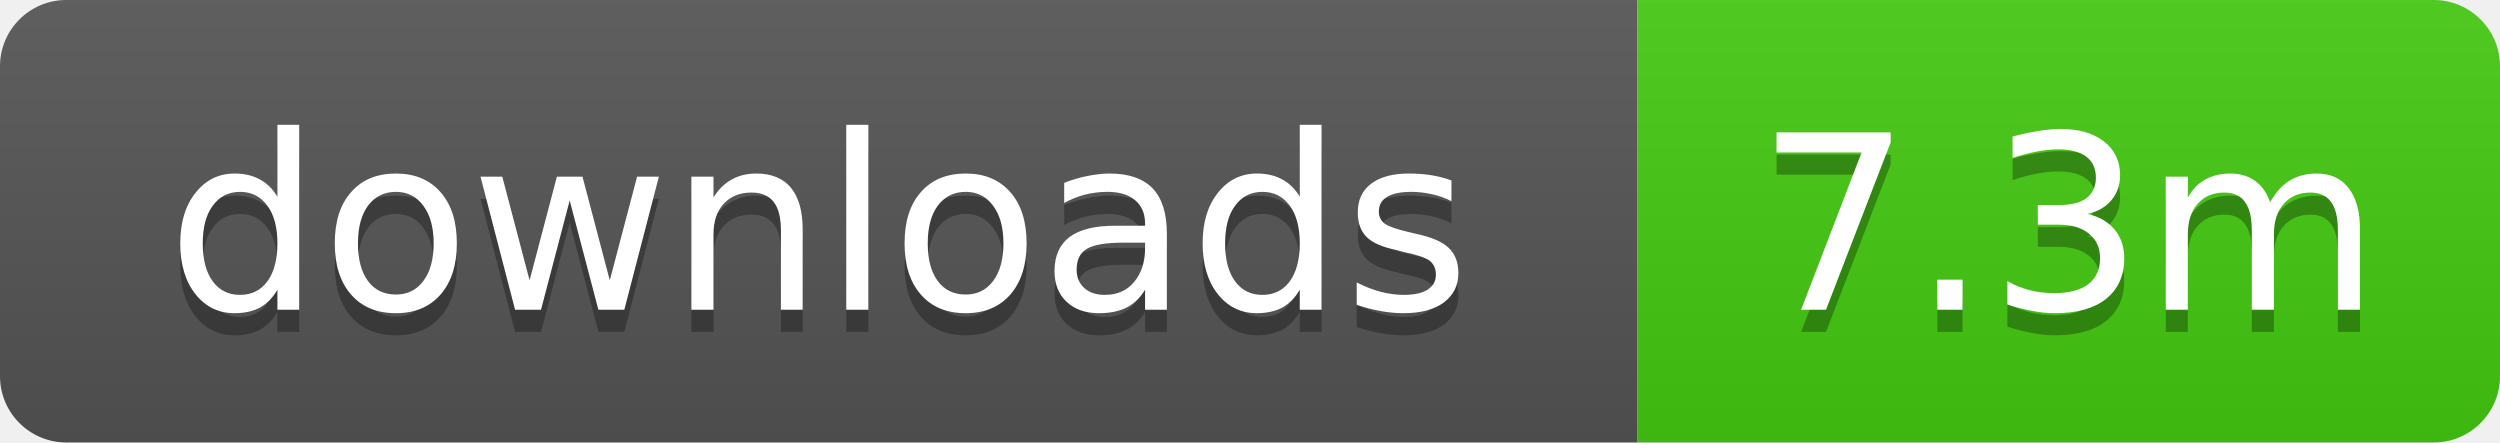
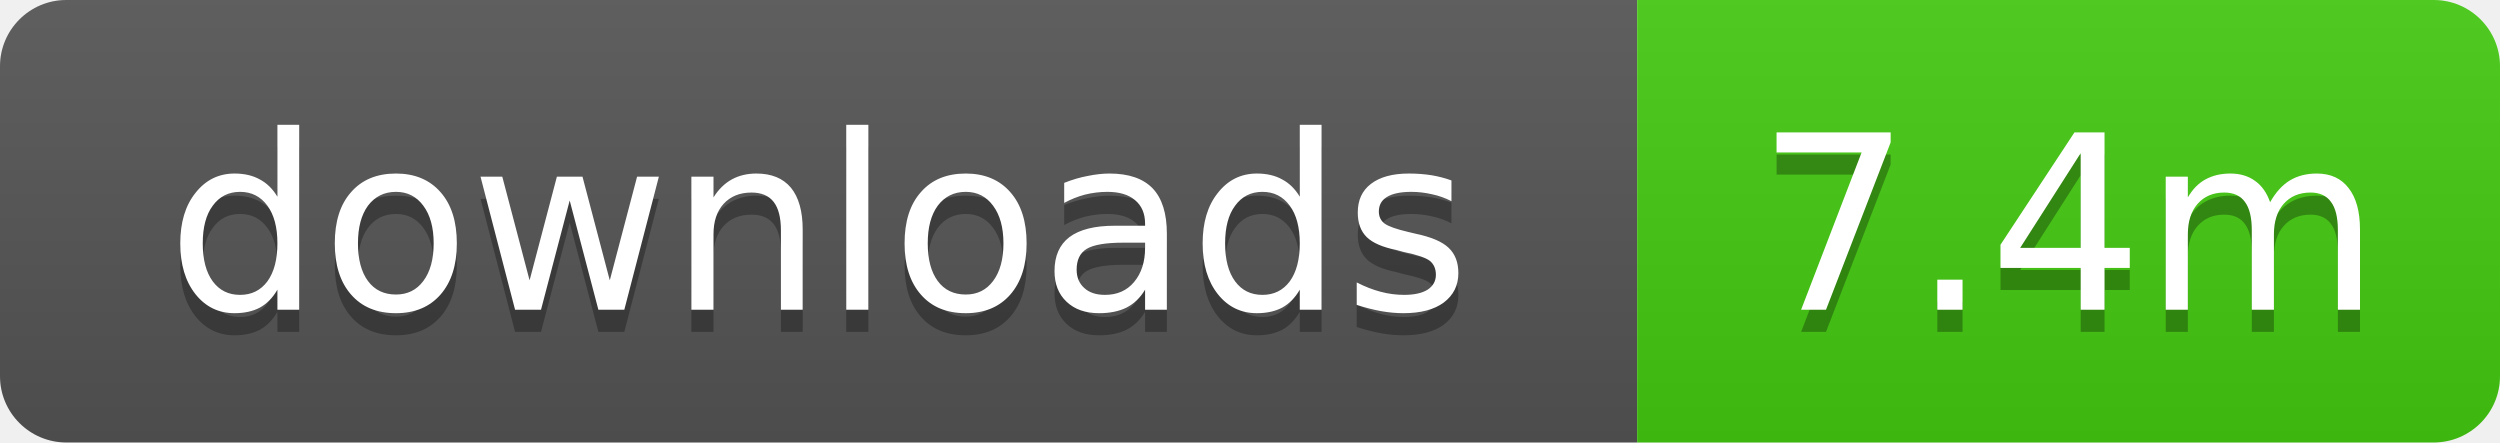
- <svg xmlns="http://www.w3.org/2000/svg" width="113" height="20" role="img" aria-label="downloads: 7.3m">
+ <svg xmlns="http://www.w3.org/2000/svg" width="113" height="20" role="img" aria-label="downloads: 7.4m">
  <linearGradient id="s" x2="0" y2="100%">
    <stop offset="0" stop-color="#bbb" stop-opacity=".1" />
    <stop offset="1" stop-opacity=".1" />
  </linearGradient>
  <clipPath id="r">
    <rect width="113" height="20" rx="3" />
  </clipPath>
  <g clip-path="url(#r)">
    <rect width="74" height="20" fill="#555" />
    <rect x="74" width="39" height="20" fill="#4c1" />
    <rect width="113" height="20" fill="url(#s)" />
  </g>
  <g fill="#fff" text-anchor="middle" font-family="Verdana,Geneva,DejaVu Sans,sans-serif" text-rendering="geometricPrecision" font-size="11">
    <text x="37" y="15" fill="#010101" fill-opacity=".3">downloads</text>
    <text x="37" y="14">downloads</text>
-     <text x="93.5" y="15" fill="#010101" fill-opacity=".3">7.3m</text>
-     <text x="93.5" y="14">7.3m</text>
+     <text x="93.5" y="15" fill="#010101" fill-opacity=".3">7.4m</text>
+     <text x="93.5" y="14">7.4m</text>
  </g>
</svg>
